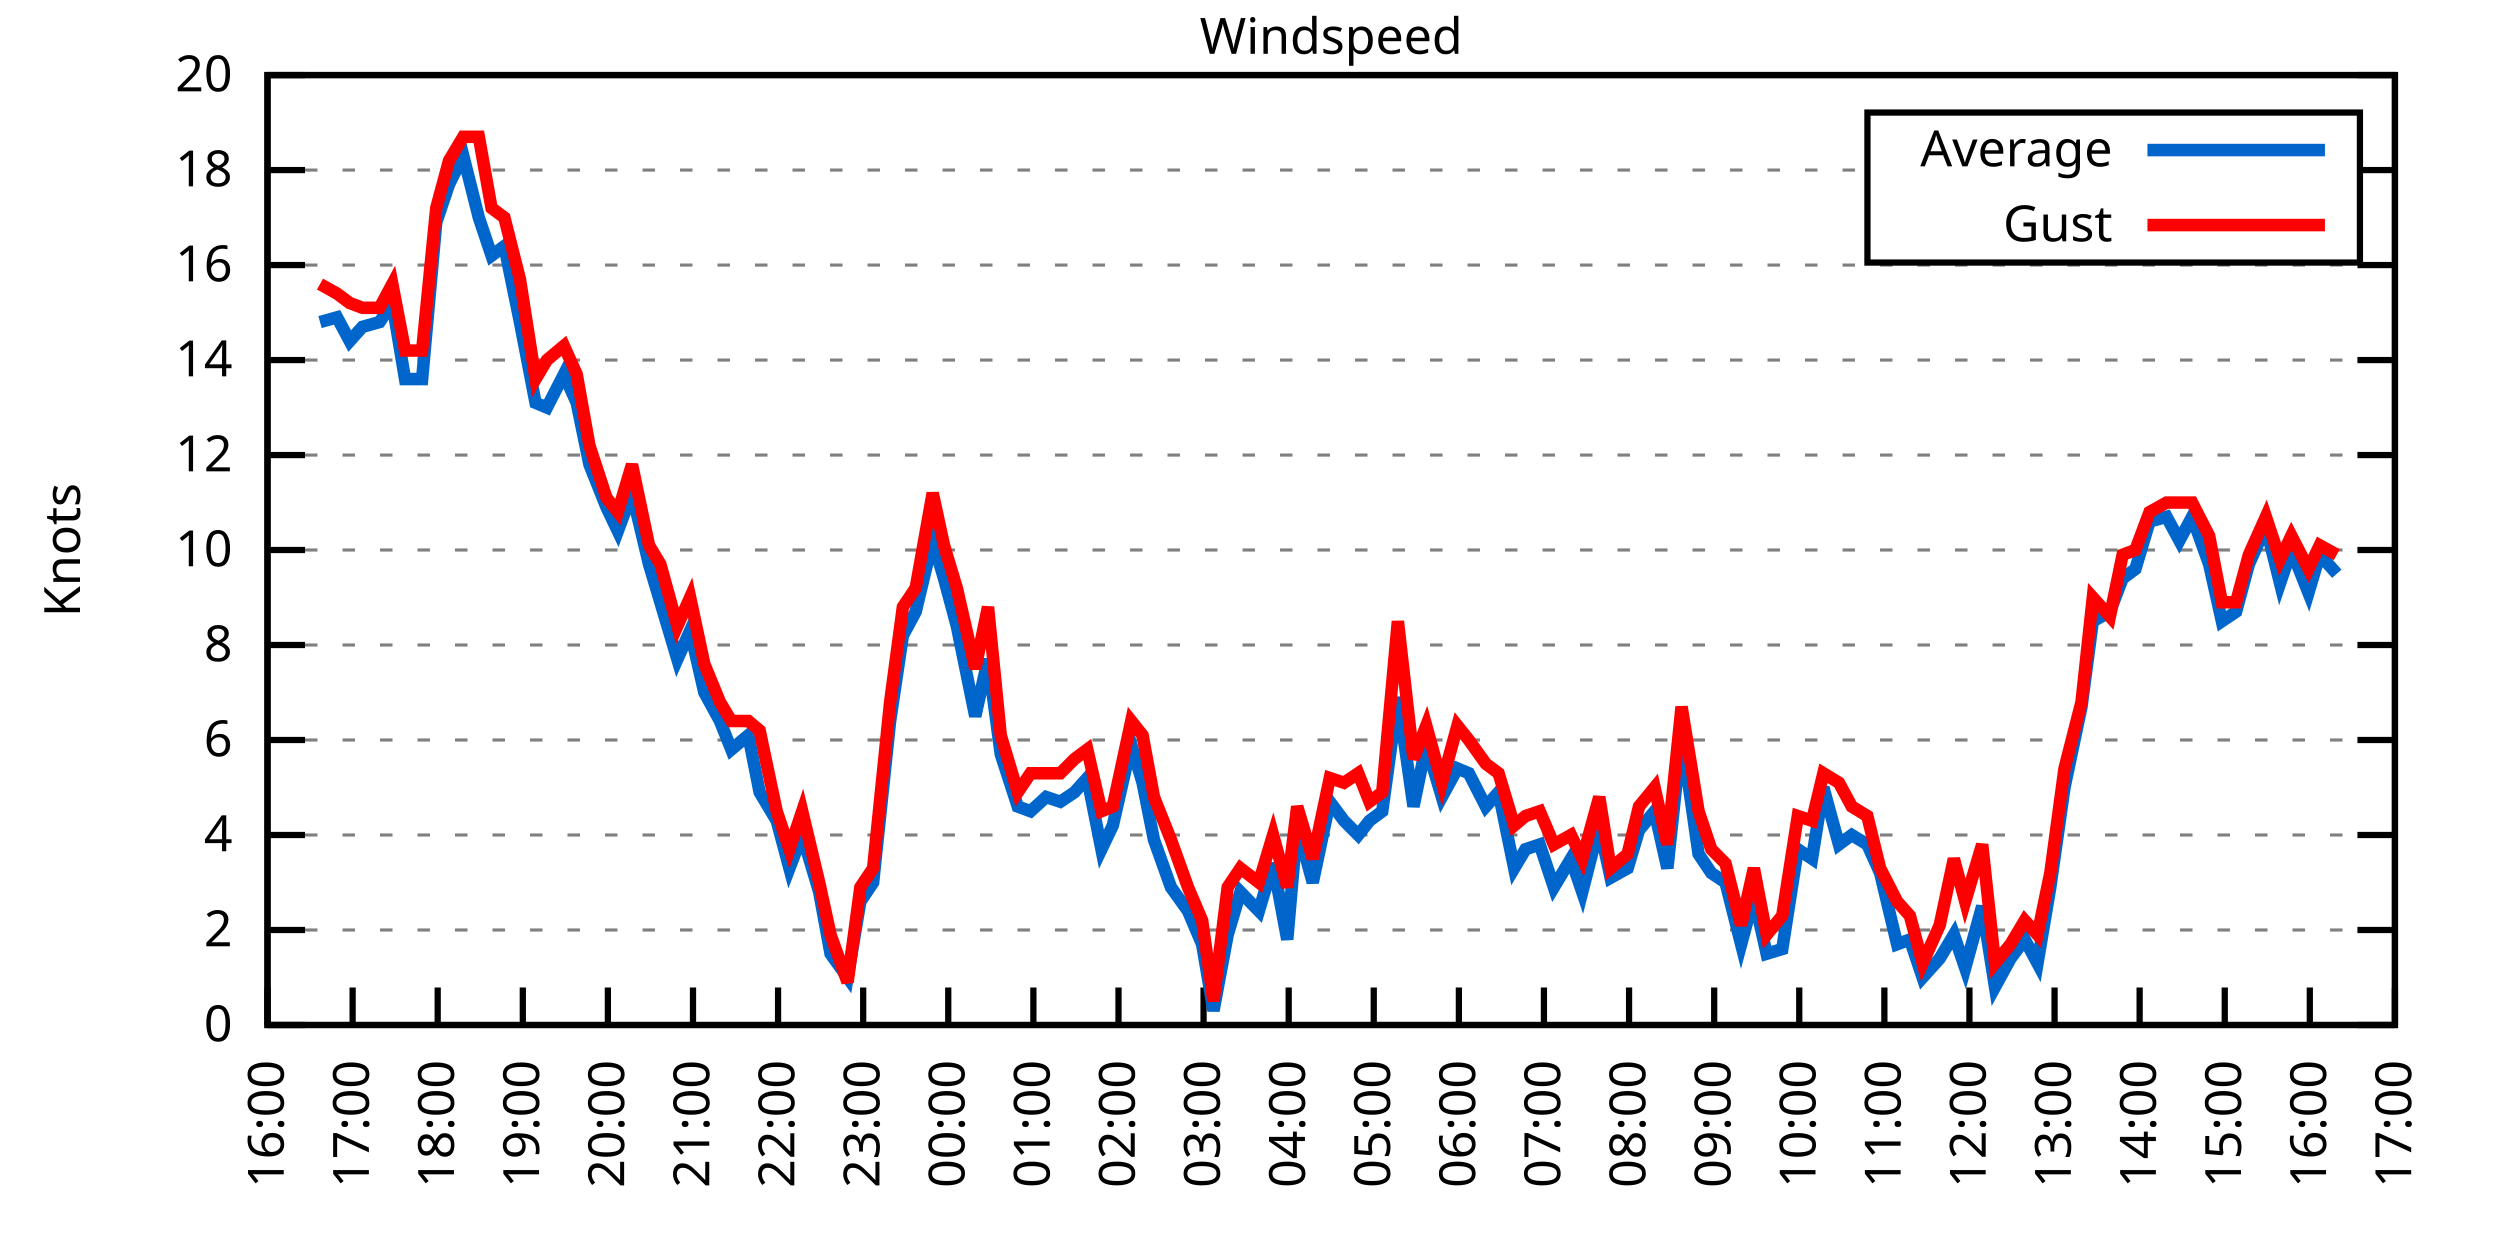
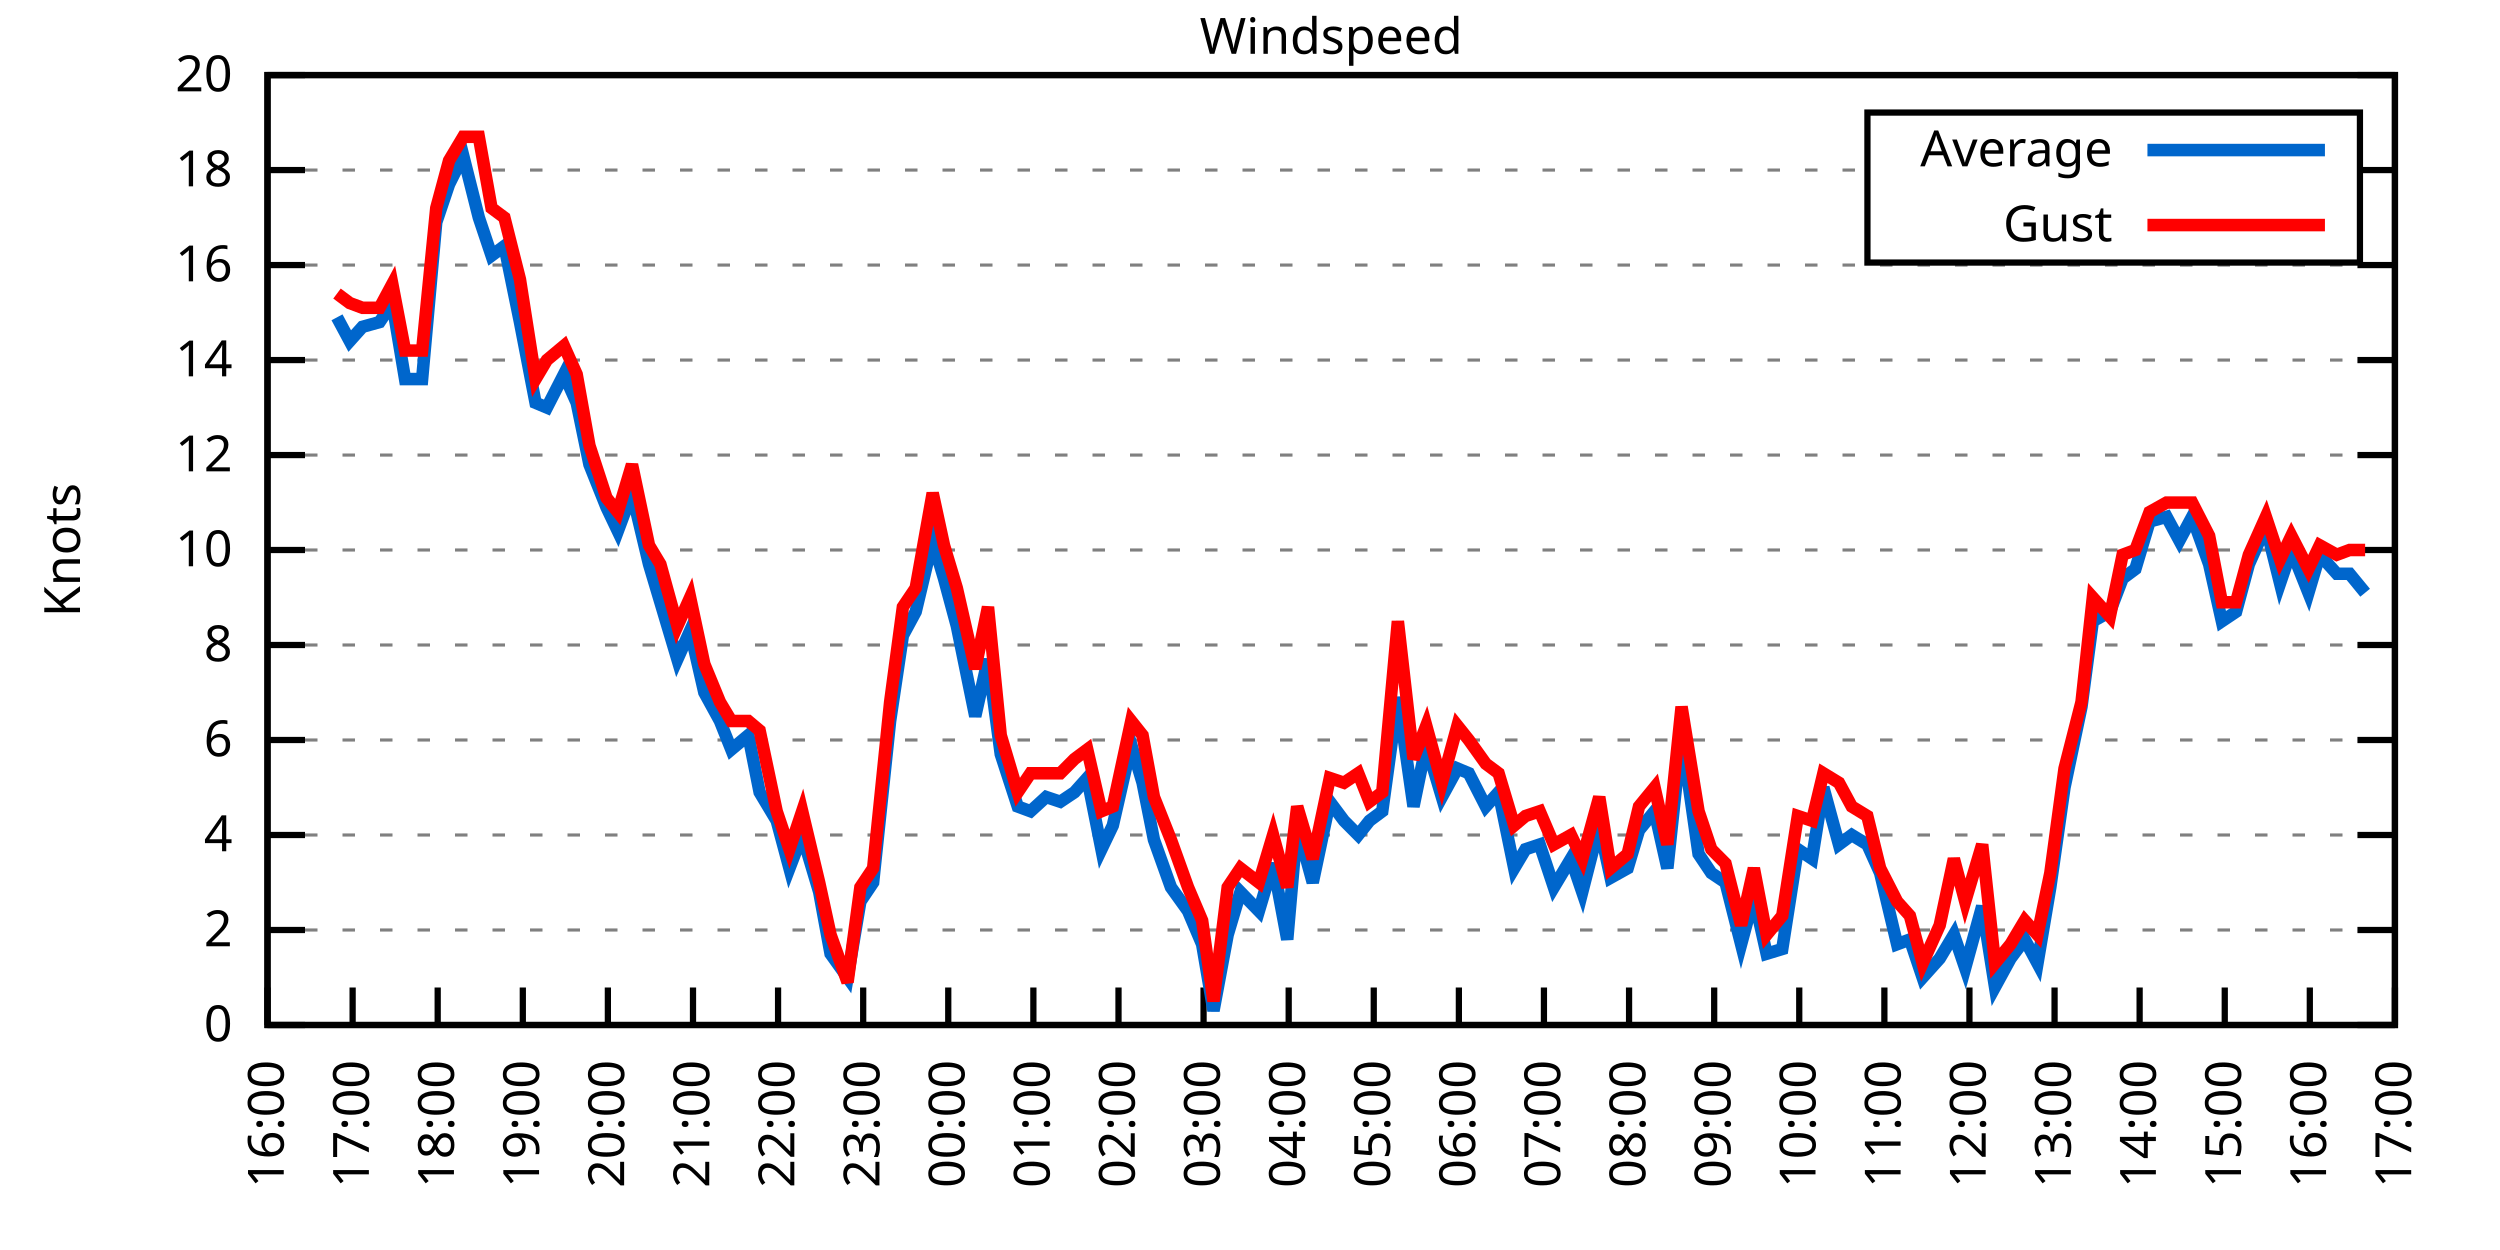
<svg xmlns="http://www.w3.org/2000/svg" xmlns:xlink="http://www.w3.org/1999/xlink" width="400" height="200" viewBox="0 0 400 200">
  <g id="gnuplot_canvas">
    <rect x="0" y="0" width="400" height="200" fill="none" />
    <defs>
      <circle id="gpDot" r="0.5" stroke-width="0.5" stroke="currentColor" />
      <path id="gpPt0" stroke-width="0.333" stroke="currentColor" d="M-1,0 h2 M0,-1 v2" />
      <path id="gpPt1" stroke-width="0.333" stroke="currentColor" d="M-1,-1 L1,1 M1,-1 L-1,1" />
      <path id="gpPt2" stroke-width="0.333" stroke="currentColor" d="M-1,0 L1,0 M0,-1 L0,1 M-1,-1 L1,1 M-1,1 L1,-1" />
      <rect id="gpPt3" stroke-width="0.333" stroke="currentColor" x="-1" y="-1" width="2" height="2" />
      <rect id="gpPt4" stroke-width="0.333" stroke="currentColor" fill="currentColor" x="-1" y="-1" width="2" height="2" />
      <circle id="gpPt5" stroke-width="0.333" stroke="currentColor" cx="0" cy="0" r="1" />
      <use xlink:href="#gpPt5" id="gpPt6" fill="currentColor" stroke="none" />
      <path id="gpPt7" stroke-width="0.333" stroke="currentColor" d="M0,-1.33 L-1.33,0.67 L1.33,0.67 z" />
      <use xlink:href="#gpPt7" id="gpPt8" fill="currentColor" stroke="none" />
      <use xlink:href="#gpPt7" id="gpPt9" stroke="currentColor" transform="rotate(180)" />
      <use xlink:href="#gpPt9" id="gpPt10" fill="currentColor" stroke="none" />
      <use xlink:href="#gpPt3" id="gpPt11" stroke="currentColor" transform="rotate(45)" />
      <use xlink:href="#gpPt11" id="gpPt12" fill="currentColor" stroke="none" />
      <path id="gpPt13" stroke-width="0.333" stroke="currentColor" d="M0,1.330 L1.265,0.411 L0.782,-1.067 L-0.782,-1.076 L-1.265,0.411 z" />
      <use xlink:href="#gpPt13" id="gpPt14" fill="currentColor" stroke="none" />
      <filter id="textbox" filterUnits="objectBoundingBox" x="0" y="0" height="1" width="1">
        <feFlood flood-color="white" flood-opacity="1" result="bgnd" />
        <feComposite in="SourceGraphic" in2="bgnd" operator="atop" />
      </filter>
      <filter id="greybox" filterUnits="objectBoundingBox" x="0" y="0" height="1" width="1">
        <feFlood flood-color="lightgrey" flood-opacity="1" result="grey" />
        <feComposite in="SourceGraphic" in2="grey" operator="atop" />
      </filter>
    </defs>
    <g fill="none" color="white" stroke="currentColor" stroke-width="1.00" stroke-linecap="butt" stroke-linejoin="miter">
</g>
    <g fill="none" color="black" stroke="currentColor" stroke-width="1.00" stroke-linecap="butt" stroke-linejoin="miter">
      <g stroke="none" shape-rendering="crispEdges">
        <polygon fill="rgb(255, 255, 255)" points="42.80,164.00 383.18,164.00 383.18,12.02 42.80,12.02 " />
      </g>
    </g>
    <g fill="none" color="black" stroke="currentColor" stroke-width="1.00" stroke-linecap="butt" stroke-linejoin="miter">
</g>
    <g fill="none" color="black" stroke="black" stroke-width="0.50" stroke-linecap="butt" stroke-linejoin="miter">
</g>
    <g fill="none" color="gray" stroke="currentColor" stroke-width="0.50" stroke-linecap="butt" stroke-linejoin="miter">
      <path stroke="gray" stroke-dasharray="2,4" class="gridline" d="M42.80,164.00 L383.19,164.00  " />
    </g>
    <g fill="none" color="gray" stroke="gray" stroke-width="1.00" stroke-linecap="butt" stroke-linejoin="miter">
</g>
    <g fill="none" color="black" stroke="currentColor" stroke-width="1.00" stroke-linecap="butt" stroke-linejoin="miter">
      <path stroke="black" d="M42.80,164.00 L48.80,164.00 M383.19,164.00 L377.19,164.00  " />
      <g transform="translate(37.20,166.60)" stroke="none" fill="black" font-family="Sans" font-size="8.00" text-anchor="end">
        <text>
          <tspan font-family="Sans"> 0</tspan>
        </text>
      </g>
    </g>
    <g fill="none" color="black" stroke="currentColor" stroke-width="1.00" stroke-linecap="butt" stroke-linejoin="miter">
</g>
    <g fill="none" color="black" stroke="black" stroke-width="0.50" stroke-linecap="butt" stroke-linejoin="miter">
</g>
    <g fill="none" color="gray" stroke="currentColor" stroke-width="0.50" stroke-linecap="butt" stroke-linejoin="miter">
      <path stroke="gray" stroke-dasharray="2,4" class="gridline" d="M42.80,148.80 L383.19,148.80  " />
    </g>
    <g fill="none" color="gray" stroke="gray" stroke-width="1.00" stroke-linecap="butt" stroke-linejoin="miter">
</g>
    <g fill="none" color="black" stroke="currentColor" stroke-width="1.00" stroke-linecap="butt" stroke-linejoin="miter">
      <path stroke="black" d="M42.80,148.80 L48.80,148.80 M383.19,148.80 L377.19,148.80  " />
      <g transform="translate(37.20,151.40)" stroke="none" fill="black" font-family="Sans" font-size="8.00" text-anchor="end">
        <text>
          <tspan font-family="Sans"> 2</tspan>
        </text>
      </g>
    </g>
    <g fill="none" color="black" stroke="currentColor" stroke-width="1.00" stroke-linecap="butt" stroke-linejoin="miter">
</g>
    <g fill="none" color="black" stroke="black" stroke-width="0.50" stroke-linecap="butt" stroke-linejoin="miter">
</g>
    <g fill="none" color="gray" stroke="currentColor" stroke-width="0.50" stroke-linecap="butt" stroke-linejoin="miter">
      <path stroke="gray" stroke-dasharray="2,4" class="gridline" d="M42.80,133.60 L383.19,133.60  " />
    </g>
    <g fill="none" color="gray" stroke="gray" stroke-width="1.00" stroke-linecap="butt" stroke-linejoin="miter">
</g>
    <g fill="none" color="black" stroke="currentColor" stroke-width="1.00" stroke-linecap="butt" stroke-linejoin="miter">
      <path stroke="black" d="M42.80,133.60 L48.80,133.60 M383.19,133.60 L377.19,133.60  " />
      <g transform="translate(37.20,136.20)" stroke="none" fill="black" font-family="Sans" font-size="8.00" text-anchor="end">
        <text>
          <tspan font-family="Sans"> 4</tspan>
        </text>
      </g>
    </g>
    <g fill="none" color="black" stroke="currentColor" stroke-width="1.00" stroke-linecap="butt" stroke-linejoin="miter">
</g>
    <g fill="none" color="black" stroke="black" stroke-width="0.50" stroke-linecap="butt" stroke-linejoin="miter">
</g>
    <g fill="none" color="gray" stroke="currentColor" stroke-width="0.50" stroke-linecap="butt" stroke-linejoin="miter">
      <path stroke="gray" stroke-dasharray="2,4" class="gridline" d="M42.80,118.40 L383.19,118.40  " />
    </g>
    <g fill="none" color="gray" stroke="gray" stroke-width="1.00" stroke-linecap="butt" stroke-linejoin="miter">
</g>
    <g fill="none" color="black" stroke="currentColor" stroke-width="1.00" stroke-linecap="butt" stroke-linejoin="miter">
      <path stroke="black" d="M42.80,118.40 L48.80,118.40 M383.19,118.40 L377.19,118.40  " />
      <g transform="translate(37.20,121.00)" stroke="none" fill="black" font-family="Sans" font-size="8.00" text-anchor="end">
        <text>
          <tspan font-family="Sans"> 6</tspan>
        </text>
      </g>
    </g>
    <g fill="none" color="black" stroke="currentColor" stroke-width="1.00" stroke-linecap="butt" stroke-linejoin="miter">
</g>
    <g fill="none" color="black" stroke="black" stroke-width="0.50" stroke-linecap="butt" stroke-linejoin="miter">
</g>
    <g fill="none" color="gray" stroke="currentColor" stroke-width="0.50" stroke-linecap="butt" stroke-linejoin="miter">
      <path stroke="gray" stroke-dasharray="2,4" class="gridline" d="M42.80,103.20 L383.19,103.20  " />
    </g>
    <g fill="none" color="gray" stroke="gray" stroke-width="1.00" stroke-linecap="butt" stroke-linejoin="miter">
</g>
    <g fill="none" color="black" stroke="currentColor" stroke-width="1.00" stroke-linecap="butt" stroke-linejoin="miter">
      <path stroke="black" d="M42.80,103.20 L48.80,103.20 M383.19,103.20 L377.19,103.20  " />
      <g transform="translate(37.20,105.80)" stroke="none" fill="black" font-family="Sans" font-size="8.00" text-anchor="end">
        <text>
          <tspan font-family="Sans"> 8</tspan>
        </text>
      </g>
    </g>
    <g fill="none" color="black" stroke="currentColor" stroke-width="1.00" stroke-linecap="butt" stroke-linejoin="miter">
</g>
    <g fill="none" color="black" stroke="black" stroke-width="0.50" stroke-linecap="butt" stroke-linejoin="miter">
</g>
    <g fill="none" color="gray" stroke="currentColor" stroke-width="0.50" stroke-linecap="butt" stroke-linejoin="miter">
      <path stroke="gray" stroke-dasharray="2,4" class="gridline" d="M42.80,88.00 L383.19,88.00  " />
    </g>
    <g fill="none" color="gray" stroke="gray" stroke-width="1.00" stroke-linecap="butt" stroke-linejoin="miter">
</g>
    <g fill="none" color="black" stroke="currentColor" stroke-width="1.00" stroke-linecap="butt" stroke-linejoin="miter">
      <path stroke="black" d="M42.80,88.00 L48.80,88.00 M383.19,88.00 L377.19,88.00  " />
      <g transform="translate(37.20,90.60)" stroke="none" fill="black" font-family="Sans" font-size="8.00" text-anchor="end">
        <text>
          <tspan font-family="Sans"> 10</tspan>
        </text>
      </g>
    </g>
    <g fill="none" color="black" stroke="currentColor" stroke-width="1.00" stroke-linecap="butt" stroke-linejoin="miter">
</g>
    <g fill="none" color="black" stroke="black" stroke-width="0.50" stroke-linecap="butt" stroke-linejoin="miter">
</g>
    <g fill="none" color="gray" stroke="currentColor" stroke-width="0.50" stroke-linecap="butt" stroke-linejoin="miter">
      <path stroke="gray" stroke-dasharray="2,4" class="gridline" d="M42.80,72.81 L383.19,72.81  " />
    </g>
    <g fill="none" color="gray" stroke="gray" stroke-width="1.00" stroke-linecap="butt" stroke-linejoin="miter">
</g>
    <g fill="none" color="black" stroke="currentColor" stroke-width="1.00" stroke-linecap="butt" stroke-linejoin="miter">
      <path stroke="black" d="M42.80,72.81 L48.80,72.81 M383.19,72.81 L377.19,72.81  " />
      <g transform="translate(37.20,75.41)" stroke="none" fill="black" font-family="Sans" font-size="8.00" text-anchor="end">
        <text>
          <tspan font-family="Sans"> 12</tspan>
        </text>
      </g>
    </g>
    <g fill="none" color="black" stroke="currentColor" stroke-width="1.00" stroke-linecap="butt" stroke-linejoin="miter">
</g>
    <g fill="none" color="black" stroke="black" stroke-width="0.50" stroke-linecap="butt" stroke-linejoin="miter">
</g>
    <g fill="none" color="gray" stroke="currentColor" stroke-width="0.50" stroke-linecap="butt" stroke-linejoin="miter">
      <path stroke="gray" stroke-dasharray="2,4" class="gridline" d="M42.80,57.61 L383.19,57.61  " />
    </g>
    <g fill="none" color="gray" stroke="gray" stroke-width="1.00" stroke-linecap="butt" stroke-linejoin="miter">
</g>
    <g fill="none" color="black" stroke="currentColor" stroke-width="1.00" stroke-linecap="butt" stroke-linejoin="miter">
      <path stroke="black" d="M42.80,57.61 L48.80,57.61 M383.19,57.61 L377.19,57.61  " />
      <g transform="translate(37.20,60.21)" stroke="none" fill="black" font-family="Sans" font-size="8.00" text-anchor="end">
        <text>
          <tspan font-family="Sans"> 14</tspan>
        </text>
      </g>
    </g>
    <g fill="none" color="black" stroke="currentColor" stroke-width="1.00" stroke-linecap="butt" stroke-linejoin="miter">
</g>
    <g fill="none" color="black" stroke="black" stroke-width="0.50" stroke-linecap="butt" stroke-linejoin="miter">
</g>
    <g fill="none" color="gray" stroke="currentColor" stroke-width="0.50" stroke-linecap="butt" stroke-linejoin="miter">
      <path stroke="gray" stroke-dasharray="2,4" class="gridline" d="M42.80,42.41 L383.19,42.41  " />
    </g>
    <g fill="none" color="gray" stroke="gray" stroke-width="1.00" stroke-linecap="butt" stroke-linejoin="miter">
</g>
    <g fill="none" color="black" stroke="currentColor" stroke-width="1.00" stroke-linecap="butt" stroke-linejoin="miter">
      <path stroke="black" d="M42.80,42.41 L48.80,42.41 M383.19,42.41 L377.19,42.41  " />
      <g transform="translate(37.20,45.01)" stroke="none" fill="black" font-family="Sans" font-size="8.00" text-anchor="end">
        <text>
          <tspan font-family="Sans"> 16</tspan>
        </text>
      </g>
    </g>
    <g fill="none" color="black" stroke="currentColor" stroke-width="1.00" stroke-linecap="butt" stroke-linejoin="miter">
</g>
    <g fill="none" color="black" stroke="black" stroke-width="0.50" stroke-linecap="butt" stroke-linejoin="miter">
</g>
    <g fill="none" color="gray" stroke="currentColor" stroke-width="0.50" stroke-linecap="butt" stroke-linejoin="miter">
      <path stroke="gray" stroke-dasharray="2,4" class="gridline" d="M42.80,27.21 L298.79,27.21 M377.59,27.21 L383.19,27.21  " />
    </g>
    <g fill="none" color="gray" stroke="gray" stroke-width="1.00" stroke-linecap="butt" stroke-linejoin="miter">
</g>
    <g fill="none" color="black" stroke="currentColor" stroke-width="1.00" stroke-linecap="butt" stroke-linejoin="miter">
      <path stroke="black" d="M42.80,27.21 L48.80,27.21 M383.19,27.21 L377.19,27.21  " />
      <g transform="translate(37.20,29.81)" stroke="none" fill="black" font-family="Sans" font-size="8.00" text-anchor="end">
        <text>
          <tspan font-family="Sans"> 18</tspan>
        </text>
      </g>
    </g>
    <g fill="none" color="black" stroke="currentColor" stroke-width="1.00" stroke-linecap="butt" stroke-linejoin="miter">
</g>
    <g fill="none" color="black" stroke="black" stroke-width="0.50" stroke-linecap="butt" stroke-linejoin="miter">
</g>
    <g fill="none" color="gray" stroke="currentColor" stroke-width="0.50" stroke-linecap="butt" stroke-linejoin="miter">
      <path stroke="gray" stroke-dasharray="2,4" class="gridline" d="M42.80,12.01 L383.19,12.01  " />
    </g>
    <g fill="none" color="gray" stroke="gray" stroke-width="1.00" stroke-linecap="butt" stroke-linejoin="miter">
</g>
    <g fill="none" color="black" stroke="currentColor" stroke-width="1.00" stroke-linecap="butt" stroke-linejoin="miter">
      <path stroke="black" d="M42.80,12.01 L48.80,12.01 M383.19,12.01 L377.19,12.01  " />
      <g transform="translate(37.20,14.61)" stroke="none" fill="black" font-family="Sans" font-size="8.00" text-anchor="end">
        <text>
          <tspan font-family="Sans"> 20</tspan>
        </text>
      </g>
    </g>
    <g fill="none" color="black" stroke="currentColor" stroke-width="1.00" stroke-linecap="butt" stroke-linejoin="miter">
      <path stroke="black" d="M42.80,164.00 L42.80,158.00  " />
      <g transform="translate(45.40,169.60) rotate(270.00)" stroke="none" fill="black" font-family="Sans" font-size="8.00" text-anchor="end">
        <text>
          <tspan font-family="Sans">16:00</tspan>
        </text>
      </g>
    </g>
    <g fill="none" color="black" stroke="currentColor" stroke-width="1.00" stroke-linecap="butt" stroke-linejoin="miter">
      <path stroke="black" d="M56.42,164.00 L56.42,158.00  " />
      <g transform="translate(59.02,169.60) rotate(270.00)" stroke="none" fill="black" font-family="Sans" font-size="8.00" text-anchor="end">
        <text>
          <tspan font-family="Sans">17:00</tspan>
        </text>
      </g>
    </g>
    <g fill="none" color="black" stroke="currentColor" stroke-width="1.00" stroke-linecap="butt" stroke-linejoin="miter">
      <path stroke="black" d="M70.03,164.00 L70.03,158.00  " />
      <g transform="translate(72.63,169.60) rotate(270.00)" stroke="none" fill="black" font-family="Sans" font-size="8.00" text-anchor="end">
        <text>
          <tspan font-family="Sans">18:00</tspan>
        </text>
      </g>
    </g>
    <g fill="none" color="black" stroke="currentColor" stroke-width="1.00" stroke-linecap="butt" stroke-linejoin="miter">
      <path stroke="black" d="M83.65,164.00 L83.65,158.00  " />
      <g transform="translate(86.25,169.60) rotate(270.00)" stroke="none" fill="black" font-family="Sans" font-size="8.00" text-anchor="end">
        <text>
          <tspan font-family="Sans">19:00</tspan>
        </text>
      </g>
    </g>
    <g fill="none" color="black" stroke="currentColor" stroke-width="1.00" stroke-linecap="butt" stroke-linejoin="miter">
      <path stroke="black" d="M97.26,164.00 L97.26,158.00  " />
      <g transform="translate(99.86,169.60) rotate(270.00)" stroke="none" fill="black" font-family="Sans" font-size="8.00" text-anchor="end">
        <text>
          <tspan font-family="Sans">20:00</tspan>
        </text>
      </g>
    </g>
    <g fill="none" color="black" stroke="currentColor" stroke-width="1.00" stroke-linecap="butt" stroke-linejoin="miter">
      <path stroke="black" d="M110.88,164.00 L110.88,158.00  " />
      <g transform="translate(113.48,169.60) rotate(270.00)" stroke="none" fill="black" font-family="Sans" font-size="8.00" text-anchor="end">
        <text>
          <tspan font-family="Sans">21:00</tspan>
        </text>
      </g>
    </g>
    <g fill="none" color="black" stroke="currentColor" stroke-width="1.00" stroke-linecap="butt" stroke-linejoin="miter">
      <path stroke="black" d="M124.49,164.00 L124.49,158.00  " />
      <g transform="translate(127.09,169.60) rotate(270.00)" stroke="none" fill="black" font-family="Sans" font-size="8.00" text-anchor="end">
        <text>
          <tspan font-family="Sans">22:00</tspan>
        </text>
      </g>
    </g>
    <g fill="none" color="black" stroke="currentColor" stroke-width="1.00" stroke-linecap="butt" stroke-linejoin="miter">
      <path stroke="black" d="M138.11,164.00 L138.11,158.00  " />
      <g transform="translate(140.71,169.60) rotate(270.00)" stroke="none" fill="black" font-family="Sans" font-size="8.00" text-anchor="end">
        <text>
          <tspan font-family="Sans">23:00</tspan>
        </text>
      </g>
    </g>
    <g fill="none" color="black" stroke="currentColor" stroke-width="1.00" stroke-linecap="butt" stroke-linejoin="miter">
      <path stroke="black" d="M151.72,164.00 L151.72,158.00  " />
      <g transform="translate(154.32,169.60) rotate(270.00)" stroke="none" fill="black" font-family="Sans" font-size="8.00" text-anchor="end">
        <text>
          <tspan font-family="Sans">00:00</tspan>
        </text>
      </g>
    </g>
    <g fill="none" color="black" stroke="currentColor" stroke-width="1.00" stroke-linecap="butt" stroke-linejoin="miter">
      <path stroke="black" d="M165.34,164.00 L165.34,158.00  " />
      <g transform="translate(167.94,169.60) rotate(270.00)" stroke="none" fill="black" font-family="Sans" font-size="8.00" text-anchor="end">
        <text>
          <tspan font-family="Sans">01:00</tspan>
        </text>
      </g>
    </g>
    <g fill="none" color="black" stroke="currentColor" stroke-width="1.00" stroke-linecap="butt" stroke-linejoin="miter">
      <path stroke="black" d="M178.96,164.00 L178.96,158.00  " />
      <g transform="translate(181.56,169.60) rotate(270.00)" stroke="none" fill="black" font-family="Sans" font-size="8.00" text-anchor="end">
        <text>
          <tspan font-family="Sans">02:00</tspan>
        </text>
      </g>
    </g>
    <g fill="none" color="black" stroke="currentColor" stroke-width="1.00" stroke-linecap="butt" stroke-linejoin="miter">
      <path stroke="black" d="M192.57,164.00 L192.57,158.00  " />
      <g transform="translate(195.17,169.60) rotate(270.00)" stroke="none" fill="black" font-family="Sans" font-size="8.00" text-anchor="end">
        <text>
          <tspan font-family="Sans">03:00</tspan>
        </text>
      </g>
    </g>
    <g fill="none" color="black" stroke="currentColor" stroke-width="1.00" stroke-linecap="butt" stroke-linejoin="miter">
      <path stroke="black" d="M206.19,164.00 L206.19,158.00  " />
      <g transform="translate(208.79,169.60) rotate(270.00)" stroke="none" fill="black" font-family="Sans" font-size="8.00" text-anchor="end">
        <text>
          <tspan font-family="Sans">04:00</tspan>
        </text>
      </g>
    </g>
    <g fill="none" color="black" stroke="currentColor" stroke-width="1.00" stroke-linecap="butt" stroke-linejoin="miter">
      <path stroke="black" d="M219.80,164.00 L219.80,158.00  " />
      <g transform="translate(222.40,169.60) rotate(270.00)" stroke="none" fill="black" font-family="Sans" font-size="8.00" text-anchor="end">
        <text>
          <tspan font-family="Sans">05:00</tspan>
        </text>
      </g>
    </g>
    <g fill="none" color="black" stroke="currentColor" stroke-width="1.00" stroke-linecap="butt" stroke-linejoin="miter">
      <path stroke="black" d="M233.42,164.00 L233.42,158.00  " />
      <g transform="translate(236.02,169.60) rotate(270.00)" stroke="none" fill="black" font-family="Sans" font-size="8.00" text-anchor="end">
        <text>
          <tspan font-family="Sans">06:00</tspan>
        </text>
      </g>
    </g>
    <g fill="none" color="black" stroke="currentColor" stroke-width="1.00" stroke-linecap="butt" stroke-linejoin="miter">
      <path stroke="black" d="M247.03,164.00 L247.03,158.00  " />
      <g transform="translate(249.63,169.60) rotate(270.00)" stroke="none" fill="black" font-family="Sans" font-size="8.00" text-anchor="end">
        <text>
          <tspan font-family="Sans">07:00</tspan>
        </text>
      </g>
    </g>
    <g fill="none" color="black" stroke="currentColor" stroke-width="1.00" stroke-linecap="butt" stroke-linejoin="miter">
      <path stroke="black" d="M260.65,164.00 L260.65,158.00  " />
      <g transform="translate(263.25,169.60) rotate(270.00)" stroke="none" fill="black" font-family="Sans" font-size="8.00" text-anchor="end">
        <text>
          <tspan font-family="Sans">08:00</tspan>
        </text>
      </g>
    </g>
    <g fill="none" color="black" stroke="currentColor" stroke-width="1.00" stroke-linecap="butt" stroke-linejoin="miter">
      <path stroke="black" d="M274.27,164.00 L274.27,158.00  " />
      <g transform="translate(276.87,169.60) rotate(270.00)" stroke="none" fill="black" font-family="Sans" font-size="8.00" text-anchor="end">
        <text>
          <tspan font-family="Sans">09:00</tspan>
        </text>
      </g>
    </g>
    <g fill="none" color="black" stroke="currentColor" stroke-width="1.00" stroke-linecap="butt" stroke-linejoin="miter">
      <path stroke="black" d="M287.88,164.00 L287.88,158.00  " />
      <g transform="translate(290.48,169.60) rotate(270.00)" stroke="none" fill="black" font-family="Sans" font-size="8.00" text-anchor="end">
        <text>
          <tspan font-family="Sans">10:00</tspan>
        </text>
      </g>
    </g>
    <g fill="none" color="black" stroke="currentColor" stroke-width="1.00" stroke-linecap="butt" stroke-linejoin="miter">
      <path stroke="black" d="M301.50,164.00 L301.50,158.00  " />
      <g transform="translate(304.10,169.60) rotate(270.00)" stroke="none" fill="black" font-family="Sans" font-size="8.00" text-anchor="end">
        <text>
          <tspan font-family="Sans">11:00</tspan>
        </text>
      </g>
    </g>
    <g fill="none" color="black" stroke="currentColor" stroke-width="1.00" stroke-linecap="butt" stroke-linejoin="miter">
      <path stroke="black" d="M315.11,164.00 L315.11,158.00  " />
      <g transform="translate(317.71,169.60) rotate(270.00)" stroke="none" fill="black" font-family="Sans" font-size="8.00" text-anchor="end">
        <text>
          <tspan font-family="Sans">12:00</tspan>
        </text>
      </g>
    </g>
    <g fill="none" color="black" stroke="currentColor" stroke-width="1.00" stroke-linecap="butt" stroke-linejoin="miter">
      <path stroke="black" d="M328.73,164.00 L328.73,158.00  " />
      <g transform="translate(331.33,169.60) rotate(270.00)" stroke="none" fill="black" font-family="Sans" font-size="8.00" text-anchor="end">
        <text>
          <tspan font-family="Sans">13:00</tspan>
        </text>
      </g>
    </g>
    <g fill="none" color="black" stroke="currentColor" stroke-width="1.00" stroke-linecap="butt" stroke-linejoin="miter">
      <path stroke="black" d="M342.34,164.00 L342.34,158.00  " />
      <g transform="translate(344.94,169.60) rotate(270.00)" stroke="none" fill="black" font-family="Sans" font-size="8.00" text-anchor="end">
        <text>
          <tspan font-family="Sans">14:00</tspan>
        </text>
      </g>
    </g>
    <g fill="none" color="black" stroke="currentColor" stroke-width="1.00" stroke-linecap="butt" stroke-linejoin="miter">
      <path stroke="black" d="M355.96,164.00 L355.96,158.00  " />
      <g transform="translate(358.56,169.60) rotate(270.00)" stroke="none" fill="black" font-family="Sans" font-size="8.00" text-anchor="end">
        <text>
          <tspan font-family="Sans">15:00</tspan>
        </text>
      </g>
    </g>
    <g fill="none" color="black" stroke="currentColor" stroke-width="1.00" stroke-linecap="butt" stroke-linejoin="miter">
      <path stroke="black" d="M369.57,164.00 L369.57,158.00  " />
      <g transform="translate(372.17,169.60) rotate(270.00)" stroke="none" fill="black" font-family="Sans" font-size="8.00" text-anchor="end">
        <text>
          <tspan font-family="Sans">16:00</tspan>
        </text>
      </g>
    </g>
    <g fill="none" color="black" stroke="currentColor" stroke-width="1.00" stroke-linecap="butt" stroke-linejoin="miter">
      <path stroke="black" d="M383.19,164.00 L383.19,158.00  " />
      <g transform="translate(385.79,169.60) rotate(270.00)" stroke="none" fill="black" font-family="Sans" font-size="8.00" text-anchor="end">
        <text>
          <tspan font-family="Sans">17:00</tspan>
        </text>
      </g>
    </g>
    <g fill="none" color="black" stroke="currentColor" stroke-width="1.00" stroke-linecap="butt" stroke-linejoin="miter">
</g>
    <g fill="none" color="black" stroke="currentColor" stroke-width="1.00" stroke-linecap="butt" stroke-linejoin="miter">
      <path stroke="black" d="M42.80,12.01 L42.80,164.00 L383.19,164.00 L383.19,12.01 L42.80,12.01 Z  " />
    </g>
    <g fill="none" color="black" stroke="currentColor" stroke-width="1.00" stroke-linecap="butt" stroke-linejoin="miter">
</g>
    <g fill="none" color="black" stroke="currentColor" stroke-width="1.00" stroke-linecap="butt" stroke-linejoin="miter">
      <path stroke="black" d="M298.79,42.01 L298.79,18.01 L377.59,18.01 L377.59,42.01 L298.79,42.01 Z  " />
    </g>
    <g id="Windspeed_plot_1">
      <g fill="none" color="white" stroke="black" stroke-width="2.00" stroke-linecap="butt" stroke-linejoin="miter">
</g>
      <g fill="none" color="black" stroke="currentColor" stroke-width="2.00" stroke-linecap="butt" stroke-linejoin="miter">
        <g transform="translate(337.99,26.61)" stroke="none" fill="black" font-family="Sans" font-size="8.00" text-anchor="end">
          <text>
            <tspan font-family="Sans">Average</tspan>
          </text>
        </g>
      </g>
      <g fill="none" color="black" stroke="currentColor" stroke-width="2.00" stroke-linecap="butt" stroke-linejoin="miter">
-         <path stroke="rgb(  0, 102, 204)" d="M343.59,24.01 L371.99,24.01 M51.20,51.53 L53.92,50.77 L55.96,54.57 L58.00,52.29 L60.73,51.53 L62.77,48.49   L64.81,60.65 L67.54,60.65 L69.80,35.57 L71.85,29.49 L74.12,24.93 L76.61,34.81 L78.65,40.89 L80.70,39.37   L83.19,51.53 L85.69,64.45 L87.50,65.21 L90.23,59.89 L92.27,64.45 L94.31,74.33 L97.04,81.17 L98.85,84.97   L101.12,78.89 L103.84,90.28 L105.66,96.36 L108.38,105.48 L110.42,100.92 L112.69,110.80 L115.19,115.36 L117.01,119.92   L119.73,117.64 L121.54,126.76 L124.27,131.32 L126.31,138.92 L128.35,133.60 L131.07,142.72 L132.89,152.60 L135.61,156.40   L137.66,144.24 L139.70,141.20 L142.42,115.36 L144.46,101.68 L146.51,97.88 L149.23,86.49 L151.04,92.56 L153.09,100.16   L156.04,114.60 L158.08,105.48 L160.12,120.68 L162.84,129.04 L164.89,129.80 L167.38,127.52 L169.65,128.28 L171.92,126.76   L173.96,124.48 L176.23,135.88 L178.05,132.08 L181.00,119.16 L182.81,125.24 L184.63,134.36 L187.35,141.96 L190.08,145.76   L192.34,151.08 L194.16,161.72 L196.43,149.56 L198.47,142.72 L201.42,145.76 L203.69,138.16 L205.96,150.32 L207.55,132.08   L210.04,141.20 L212.77,128.28 L215.04,131.32 L217.31,133.60 L219.12,131.32 L221.16,129.80 L223.66,111.56 L226.16,129.04   L228.20,119.16 L230.70,127.52 L233.19,122.96 L235.01,123.72 L237.73,129.04 L239.77,126.76 L242.27,138.92 L244.08,135.88   L246.35,135.12 L248.62,141.96 L251.35,137.40 L253.16,142.72 L255.88,132.08 L257.70,140.44 L260.42,138.92 L262.24,132.84   L264.73,129.80 L266.78,138.92 L269.05,117.64 L271.77,136.64 L273.81,139.68 L276.08,141.20 L278.58,151.08 L280.62,143.48   L282.66,152.60 L285.16,151.84 L287.65,135.88 L289.92,137.40 L291.74,126.00 L294.23,135.12 L296.28,133.60 L298.77,135.12   L300.82,139.68 L303.54,151.08 L305.58,150.32 L307.62,156.40 L310.35,153.36 L312.62,149.56 L314.43,154.88 L317.15,145.00   L319.20,157.92 L321.69,153.36 L323.96,150.32 L326.00,154.12 L328.05,141.96 L330.32,126.00 L333.04,113.08 L334.85,99.40   L337.58,97.88 L339.62,92.56 L341.66,91.04 L343.93,83.45 L346.65,82.69 L348.70,86.49 L350.74,82.69 L353.46,90.28   L355.50,99.40 L357.77,97.88 L359.82,90.28 L362.54,84.21 L364.81,93.32 L366.62,88.00 L369.35,94.84 L371.16,88.76   L373.89,91.80  " />
+         <path stroke="rgb(  0, 102, 204)" d="M343.59,24.01 L371.99,24.01 M53.92,50.77 L55.96,54.57 L58.00,52.29 L60.73,51.53 L62.77,48.49 L64.81,60.65   L67.54,60.65 L69.80,35.57 L71.85,29.49 L74.12,24.93 L76.61,34.81 L78.65,40.89 L80.70,39.37 L83.19,51.53   L85.69,64.45 L87.50,65.21 L90.23,59.89 L92.27,64.45 L94.31,74.33 L97.04,81.17 L98.85,84.97 L101.12,78.89   L103.84,90.28 L105.66,96.36 L108.38,105.48 L110.42,100.92 L112.69,110.80 L115.19,115.36 L117.01,119.92 L119.73,117.64   L121.54,126.76 L124.27,131.32 L126.31,138.92 L128.35,133.60 L131.07,142.72 L132.89,152.60 L135.61,156.40 L137.66,144.24   L139.70,141.20 L142.42,115.36 L144.46,101.68 L146.51,97.88 L149.23,86.49 L151.04,92.56 L153.09,100.16 L156.04,114.60   L158.08,105.48 L160.12,120.68 L162.84,129.04 L164.89,129.80 L167.38,127.52 L169.65,128.28 L171.92,126.76 L173.96,124.48   L176.23,135.88 L178.05,132.08 L181.00,119.16 L182.81,125.24 L184.63,134.36 L187.35,141.96 L190.08,145.76 L192.34,151.08   L194.16,161.72 L196.43,149.56 L198.47,142.72 L201.42,145.76 L203.69,138.16 L205.96,150.32 L207.55,132.08 L210.04,141.20   L212.77,128.28 L215.04,131.32 L217.31,133.60 L219.12,131.32 L221.16,129.80 L223.66,111.56 L226.16,129.04 L228.20,119.16   L230.70,127.52 L233.19,122.96 L235.01,123.72 L237.73,129.04 L239.77,126.76 L242.27,138.92 L244.08,135.88 L246.35,135.12   L248.62,141.96 L251.35,137.40 L253.16,142.72 L255.88,132.08 L257.70,140.44 L260.42,138.92 L262.24,132.84 L264.73,129.80   L266.78,138.92 L269.05,117.64 L271.77,136.64 L273.81,139.68 L276.08,141.20 L278.58,151.08 L280.62,143.48 L282.66,152.60   L285.16,151.84 L287.65,135.88 L289.92,137.40 L291.74,126.00 L294.23,135.12 L296.28,133.60 L298.77,135.12 L300.82,139.68   L303.54,151.08 L305.58,150.32 L307.62,156.40 L310.35,153.36 L312.62,149.56 L314.43,154.88 L317.15,145.00 L319.20,157.92   L321.69,153.36 L323.96,150.32 L326.00,154.12 L328.05,141.96 L330.32,126.00 L333.04,113.08 L334.85,99.40 L337.58,97.88   L339.62,92.56 L341.66,91.04 L343.93,83.45 L346.65,82.69 L348.70,86.49 L350.74,82.69 L353.46,90.28 L355.50,99.40   L357.77,97.88 L359.82,90.28 L362.54,84.21 L364.81,93.32 L366.62,88.00 L369.35,94.84 L371.16,88.76 L373.89,91.80   L375.93,91.80 L378.42,94.84  " />
      </g>
    </g>
    <g id="Windspeed_plot_2">
      <g fill="none" color="black" stroke="currentColor" stroke-width="2.00" stroke-linecap="butt" stroke-linejoin="miter">
        <g transform="translate(337.99,38.61)" stroke="none" fill="black" font-family="Sans" font-size="8.00" text-anchor="end">
          <text>
            <tspan font-family="Sans">Gust</tspan>
          </text>
        </g>
      </g>
      <g fill="none" color="black" stroke="currentColor" stroke-width="2.00" stroke-linecap="butt" stroke-linejoin="miter">
-         <path stroke="rgb(255,   0,   0)" d="M343.59,36.01 L371.99,36.01 M51.20,45.45 L53.92,46.97 L55.96,48.49 L58.00,49.25 L60.73,49.25 L62.77,45.45   L64.81,56.09 L67.54,56.09 L69.80,33.29 L71.85,25.69 L74.12,21.89 L76.61,21.89 L78.65,33.29 L80.70,34.81   L83.19,44.69 L85.69,60.65 L87.50,57.61 L90.23,55.33 L92.27,59.89 L94.31,71.29 L97.04,79.65 L98.85,81.93   L101.12,74.33 L103.84,87.25 L105.66,90.28 L108.38,100.16 L110.42,95.60 L112.69,106.24 L115.19,112.32 L117.01,115.36   L119.73,115.36 L121.54,116.88 L124.27,129.80 L126.31,135.88 L128.35,129.80 L131.07,141.20 L132.89,149.56 L135.61,157.16   L137.66,141.96 L139.70,138.92 L142.42,112.32 L144.46,97.12 L146.51,94.08 L149.23,78.89 L151.04,87.25 L153.09,94.08   L156.04,107.00 L158.08,97.12 L160.12,117.64 L162.84,126.76 L164.89,123.72 L167.38,123.72 L169.65,123.72 L171.92,121.44   L173.96,119.92 L176.23,129.80 L178.05,129.04 L181.00,115.36 L182.81,117.64 L184.63,127.52 L187.35,134.36 L190.08,141.96   L192.34,147.28 L194.16,160.20 L196.43,141.96 L198.47,138.92 L201.42,141.20 L203.69,133.60 L205.96,141.96 L207.55,129.04   L210.04,137.40 L212.77,124.48 L215.04,125.24 L217.31,123.72 L219.12,128.28 L221.16,126.76 L223.66,99.40 L226.16,121.44   L228.20,116.12 L230.70,125.24 L233.19,116.12 L235.01,118.40 L237.73,122.20 L239.77,123.72 L242.27,132.08 L244.08,130.56   L246.35,129.80 L248.62,135.12 L251.35,133.60 L253.16,137.40 L255.88,127.52 L257.70,138.92 L260.42,136.64 L262.24,129.04   L264.73,126.00 L266.78,135.12 L269.05,113.08 L271.77,129.80 L273.81,135.88 L276.08,138.16 L278.58,148.04 L280.62,138.92   L282.66,149.56 L285.16,146.52 L287.65,130.56 L289.92,131.32 L291.74,123.72 L294.23,125.24 L296.28,129.04 L298.77,130.56   L300.82,138.92 L303.54,144.24 L305.58,146.52 L307.62,154.12 L310.35,148.04 L312.62,137.40 L314.43,144.24 L317.15,135.12   L319.20,154.12 L321.69,151.08 L323.96,147.28 L326.00,149.56 L328.05,139.68 L330.32,122.96 L333.04,112.32 L334.85,95.60   L337.58,98.64 L339.62,88.76 L341.66,88.00 L343.93,81.93 L346.65,80.41 L348.70,80.41 L350.74,80.41 L353.46,85.73   L355.50,96.36 L357.77,96.36 L359.82,88.76 L362.54,82.69 L364.81,89.52 L366.62,85.73 L369.35,91.04 L371.16,87.25   L373.89,88.76  " />
+         <path stroke="rgb(255,   0,   0)" d="M343.59,36.01 L371.99,36.01 M53.92,46.97 L55.96,48.49 L58.00,49.25 L60.73,49.25 L62.77,45.45 L64.81,56.09   L67.54,56.09 L69.80,33.29 L71.85,25.69 L74.12,21.89 L76.61,21.89 L78.65,33.29 L80.70,34.81 L83.19,44.69   L85.69,60.65 L87.50,57.61 L90.23,55.33 L92.27,59.89 L94.31,71.29 L97.04,79.65 L98.85,81.93 L101.12,74.33   L103.84,87.25 L105.66,90.28 L108.38,100.16 L110.42,95.60 L112.69,106.24 L115.19,112.32 L117.01,115.36 L119.73,115.36   L121.54,116.88 L124.27,129.80 L126.31,135.88 L128.35,129.80 L131.07,141.20 L132.89,149.56 L135.61,157.16 L137.66,141.96   L139.70,138.92 L142.42,112.32 L144.46,97.12 L146.51,94.08 L149.23,78.89 L151.04,87.25 L153.09,94.08 L156.04,107.00   L158.08,97.12 L160.12,117.64 L162.84,126.76 L164.89,123.72 L167.38,123.72 L169.65,123.72 L171.92,121.44 L173.96,119.92   L176.23,129.80 L178.05,129.04 L181.00,115.36 L182.81,117.64 L184.63,127.52 L187.35,134.36 L190.08,141.96 L192.34,147.28   L194.16,160.20 L196.43,141.96 L198.47,138.92 L201.42,141.20 L203.69,133.60 L205.96,141.96 L207.55,129.04 L210.04,137.40   L212.77,124.48 L215.04,125.24 L217.31,123.72 L219.12,128.28 L221.16,126.76 L223.66,99.40 L226.16,121.44 L228.20,116.12   L230.70,125.24 L233.19,116.12 L235.01,118.40 L237.73,122.20 L239.77,123.72 L242.27,132.08 L244.08,130.56 L246.35,129.80   L248.62,135.12 L251.35,133.60 L253.16,137.40 L255.88,127.52 L257.70,138.92 L260.42,136.64 L262.24,129.04 L264.73,126.00   L266.78,135.12 L269.05,113.08 L271.77,129.80 L273.81,135.88 L276.08,138.16 L278.58,148.04 L280.62,138.92 L282.66,149.56   L285.16,146.52 L287.65,130.56 L289.92,131.32 L291.74,123.72 L294.23,125.24 L296.28,129.04 L298.77,130.56 L300.82,138.92   L303.54,144.24 L305.58,146.52 L307.62,154.12 L310.35,148.04 L312.62,137.40 L314.43,144.24 L317.15,135.12 L319.20,154.12   L321.69,151.08 L323.96,147.28 L326.00,149.56 L328.05,139.68 L330.32,122.96 L333.04,112.32 L334.85,95.60 L337.58,98.64   L339.62,88.76 L341.66,88.00 L343.93,81.93 L346.65,80.41 L348.70,80.41 L350.74,80.41 L353.46,85.73 L355.50,96.36   L357.77,96.36 L359.82,88.76 L362.54,82.69 L364.81,89.52 L366.62,85.73 L369.35,91.04 L371.16,87.25 L373.89,88.76   L375.93,88.00 L378.42,88.00  " />
      </g>
    </g>
    <g fill="none" color="black" stroke="currentColor" stroke-width="2.00" stroke-linecap="butt" stroke-linejoin="miter">
</g>
    <g fill="none" color="black" stroke="black" stroke-width="1.00" stroke-linecap="butt" stroke-linejoin="miter">
</g>
    <g fill="none" color="black" stroke="currentColor" stroke-width="1.00" stroke-linecap="butt" stroke-linejoin="miter">
      <path stroke="black" d="M42.80,12.01 L42.80,164.00 L383.19,164.00 L383.19,12.01 L42.80,12.01 Z  " />
      <g transform="translate(12.80,88.01) rotate(270.00)" stroke="none" fill="black" font-family="Sans" font-size="8.00" text-anchor="middle">
        <text>
          <tspan font-family="Sans">Knots</tspan>
        </text>
      </g>
    </g>
    <g fill="none" color="black" stroke="currentColor" stroke-width="1.00" stroke-linecap="butt" stroke-linejoin="miter">
</g>
    <g fill="none" color="black" stroke="currentColor" stroke-width="1.00" stroke-linecap="butt" stroke-linejoin="miter">
      <g transform="translate(212.99,8.61)" stroke="none" fill="black" font-family="Sans" font-size="8.00" text-anchor="middle">
        <text>
          <tspan font-family="Sans">Windspeed</tspan>
        </text>
      </g>
    </g>
    <g fill="none" color="black" stroke="currentColor" stroke-width="1.00" stroke-linecap="butt" stroke-linejoin="miter">
</g>
  </g>
</svg>
